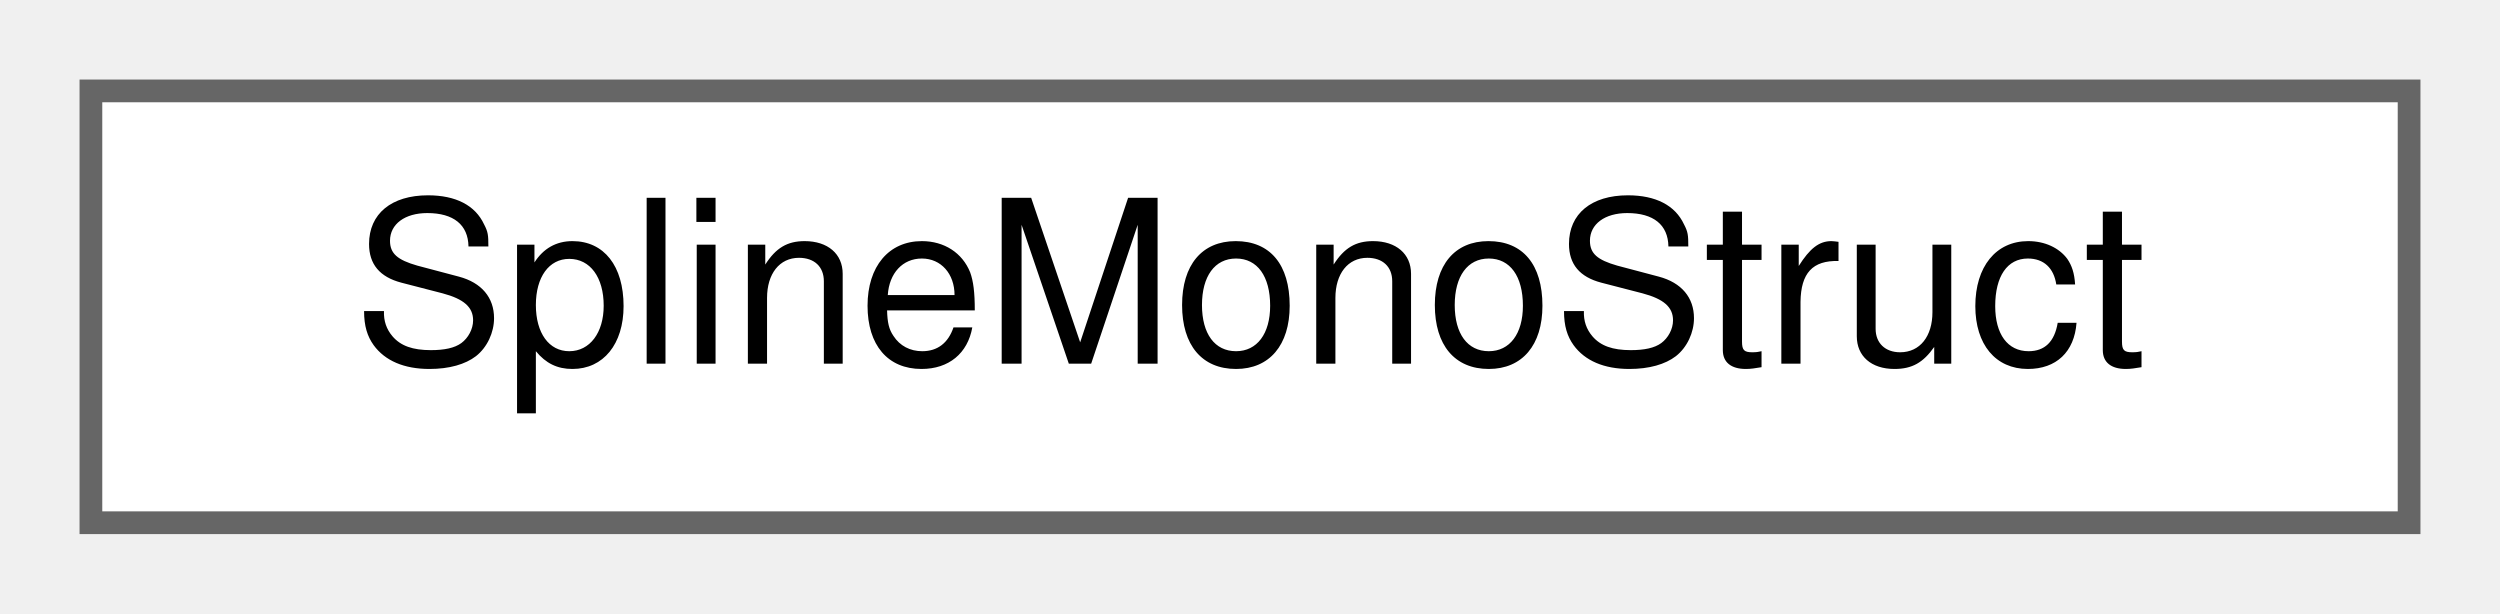
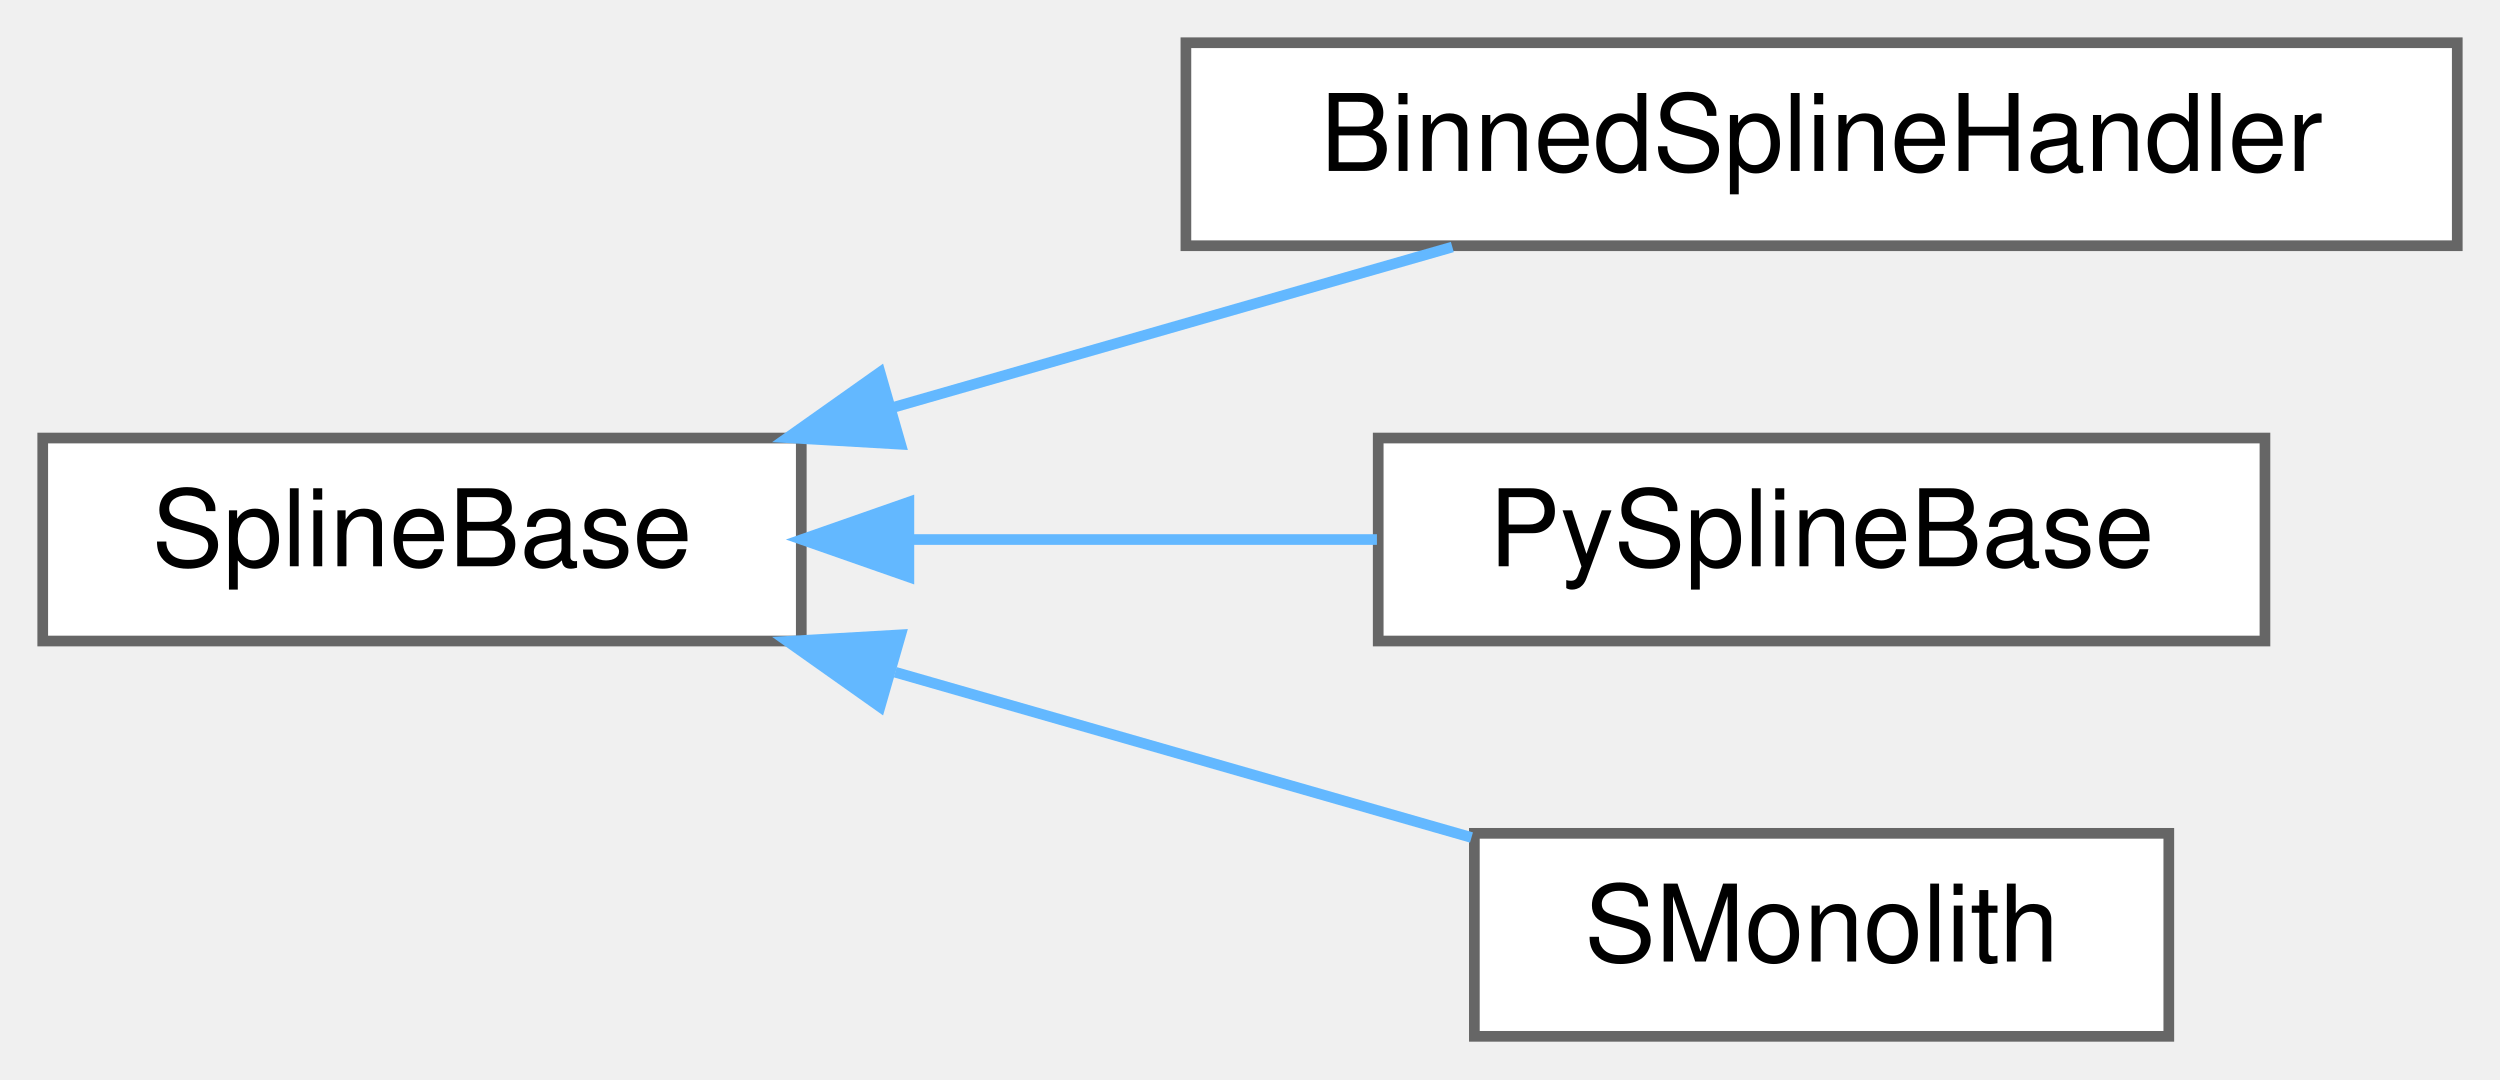
- <svg xmlns="http://www.w3.org/2000/svg" xmlns:xlink="http://www.w3.org/1999/xlink" width="110pt" height="27pt" viewBox="0.00 0.00 110.00 27.00">
-   <g id="graph0" class="graph" transform="scale(1 1) rotate(0) translate(4 23)">
+ <svg xmlns="http://www.w3.org/2000/svg" xmlns:xlink="http://www.w3.org/1999/xlink" width="234pt" height="101pt" viewBox="0.00 0.00 234.00 101.00">
+   <g id="graph0" class="graph" transform="scale(1 1) rotate(0) translate(4 97)">
    <g id="node1" class="node">
      <g id="a_node1">
-         <a xlink:href="structSplineMonoStruct.html" target="_top" xlink:title="KS: Struct storing information for spline monolith.">
-           <polygon fill="white" stroke="#666666" points="102,-19 0,-19 0,0 102,0 102,-19" />
-           <text text-anchor="middle" x="51" y="-7" font-family="Helvetica,sans-Serif" font-size="10.00">SplineMonoStruct</text>
+         <a xlink:href="classSplineBase.html" target="_top" xlink:title="Base class for calculating weight from spline.">
+           <polygon fill="white" stroke="#666666" points="71,-56 0,-56 0,-37 71,-37 71,-56" />
+           <text text-anchor="middle" x="35.5" y="-44" font-family="Helvetica,sans-Serif" font-size="10.00">SplineBase</text>
        </a>
      </g>
    </g>
+     <g id="node2" class="node">
+       <g id="a_node2">
+         <a xlink:href="classBinnedSplineHandler.html" target="_top" xlink:title="Bin-by-bin class calculating response for spline parameters.">
+           <polygon fill="white" stroke="#666666" points="226,-93 107,-93 107,-74 226,-74 226,-93" />
+           <text text-anchor="middle" x="166.5" y="-81" font-family="Helvetica,sans-Serif" font-size="10.00">BinnedSplineHandler</text>
+         </a>
+       </g>
+     </g>
+     <g id="edge1" class="edge">
+       <path fill="none" stroke="#63b8ff" d="M79.47,-58.83C96.56,-63.73 115.92,-69.28 131.94,-73.88" />
+       <polygon fill="#63b8ff" stroke="#63b8ff" points="80.3,-55.42 69.72,-56.03 78.37,-62.15 80.3,-55.42" />
+     </g>
+     <g id="node3" class="node">
+       <g id="a_node3">
+         <a xlink:href="classPySplineBase.html" target="_top" xlink:title="EW: As SplineBase is an abstract base class we have to do some gymnastics to get it to get it into py...">
+           <polygon fill="white" stroke="#666666" points="208,-56 125,-56 125,-37 208,-37 208,-56" />
+           <text text-anchor="middle" x="166.5" y="-44" font-family="Helvetica,sans-Serif" font-size="10.00">PySplineBase</text>
+         </a>
+       </g>
+     </g>
+     <g id="edge2" class="edge">
+       <path fill="none" stroke="#63b8ff" d="M81.12,-46.5C95.33,-46.5 110.97,-46.5 124.88,-46.5" />
+       <polygon fill="#63b8ff" stroke="#63b8ff" points="81.07,-43 71.07,-46.5 81.07,-50 81.07,-43" />
+     </g>
+     <g id="node4" class="node">
+       <g id="a_node4">
+         <a xlink:href="classSMonolith.html" target="_top" xlink:title="Even-by-event class calculating response for spline parameters. It is possible to use GPU acceleratio...">
+           <polygon fill="white" stroke="#666666" points="199,-19 134,-19 134,0 199,0 199,-19" />
+           <text text-anchor="middle" x="166.5" y="-7" font-family="Helvetica,sans-Serif" font-size="10.00">SMonolith</text>
+         </a>
+       </g>
+     </g>
+     <g id="edge3" class="edge">
+       <path fill="none" stroke="#63b8ff" d="M79.79,-34.08C97.44,-29.02 117.47,-23.28 133.73,-18.61" />
+       <polygon fill="#63b8ff" stroke="#63b8ff" points="78.37,-30.85 69.72,-36.97 80.3,-37.58 78.37,-30.85" />
+     </g>
  </g>
</svg>
